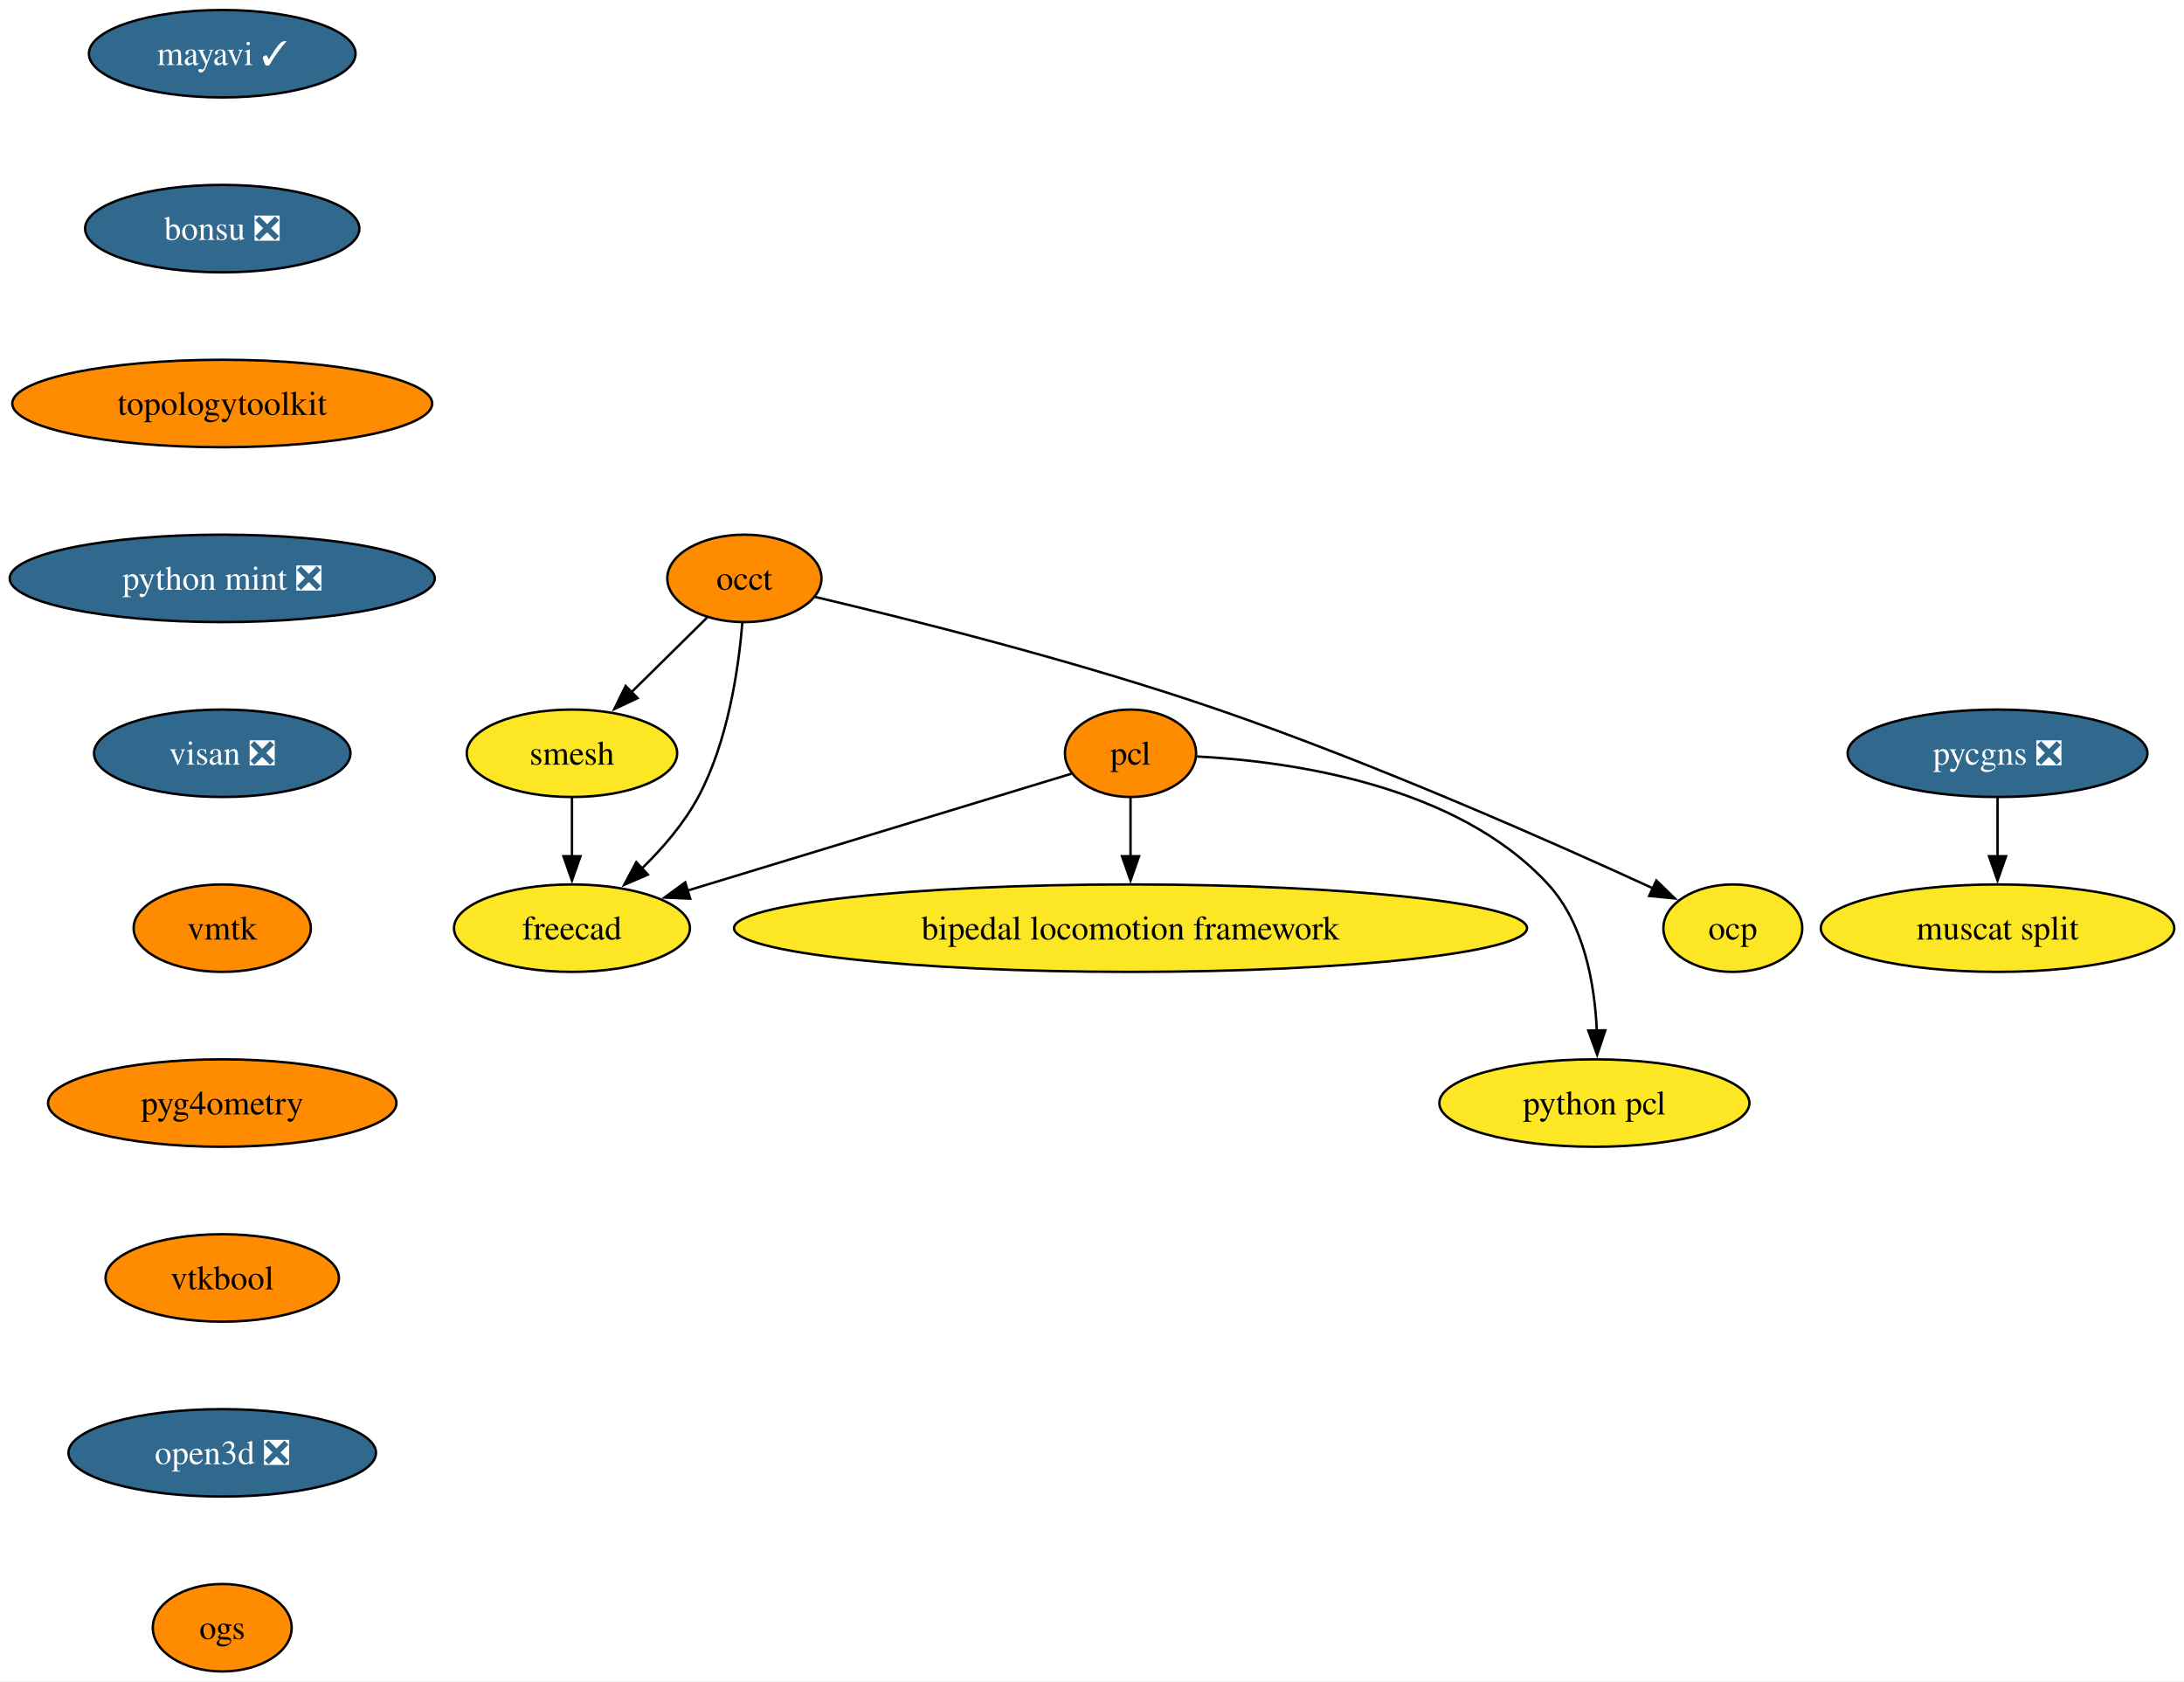
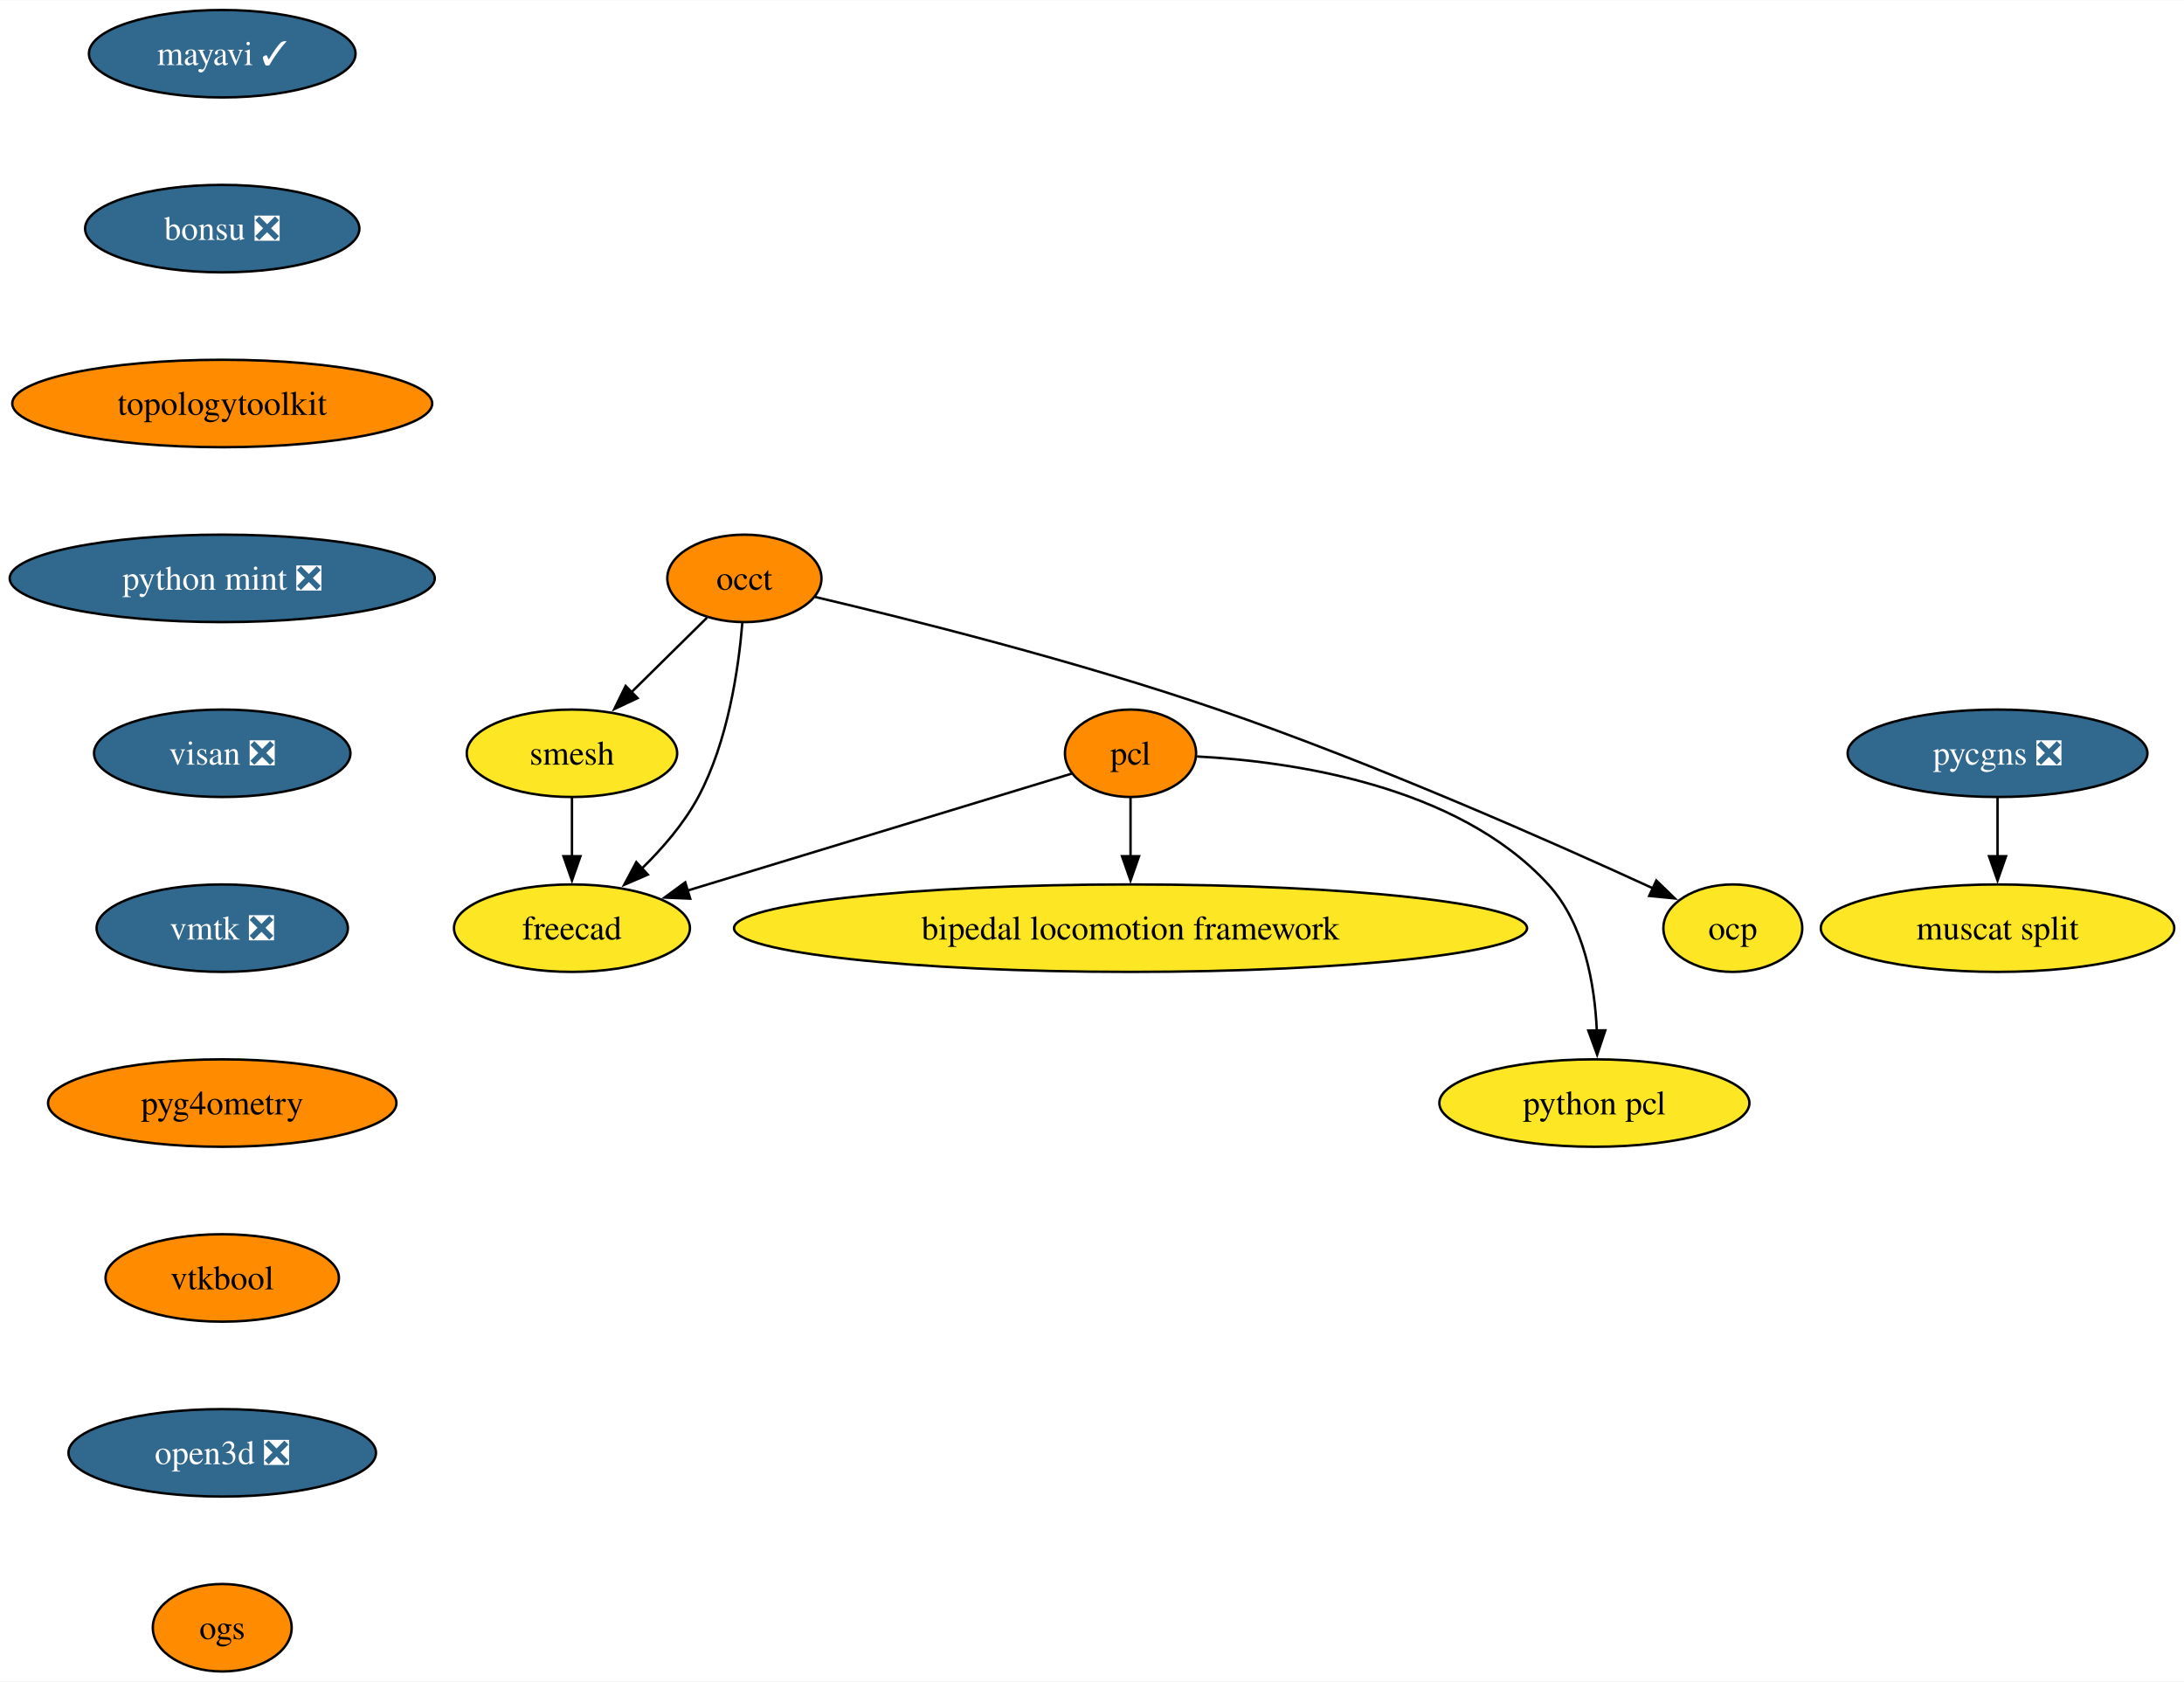
<svg xmlns="http://www.w3.org/2000/svg" xmlns:xlink="http://www.w3.org/1999/xlink" width="899pt" height="692pt" viewBox="0.00 0.00 899.29 692.00">
  <g id="graph0" class="graph" transform="scale(1 1) rotate(0) translate(4 688)">
    <polygon fill="white" stroke="none" points="-4,4 -4,-688 895.29,-688 895.29,4 -4,4" />
    <g id="node1" class="node">
      <g id="a_node1">
        <a xlink:href="https://github.com/conda-forge/mayavi-feedstock/pull/90" xlink:title="mayavi ✓">
          <ellipse fill="#31688e" stroke="black" cx="87.51" cy="-666" rx="54.89" ry="18" />
          <text text-anchor="middle" x="87.51" y="-661.33" font-family="Times,serif" font-size="14.00" fill="white">mayavi ✓</text>
        </a>
      </g>
    </g>
    <g id="node2" class="node">
      <g id="a_node2">
        <a xlink:href="https://github.com/conda-forge/bonsu-feedstock/pull/79" xlink:title="bonsu ❎">
          <ellipse fill="#31688e" stroke="black" cx="87.51" cy="-594" rx="56.47" ry="18" />
          <text text-anchor="middle" x="87.51" y="-589.33" font-family="Times,serif" font-size="14.00" fill="white">bonsu ❎</text>
        </a>
      </g>
    </g>
    <g id="node10" class="node">
      <g id="a_node10">
        <a xlink:href="https://github.com/conda-forge/topologytoolkit-feedstock" xlink:title="topologytoolkit">
          <ellipse fill="#ff8c00" stroke="black" cx="87.51" cy="-522" rx="86.46" ry="18" />
          <text text-anchor="middle" x="87.51" y="-517.33" font-family="Times,serif" font-size="14.00">topologytoolkit</text>
        </a>
      </g>
    </g>
    <g id="node3" class="node">
      <g id="a_node3">
        <a xlink:href="https://github.com/conda-forge/occt-feedstock" xlink:title="occt">
          <ellipse fill="#ff8c00" stroke="black" cx="302.51" cy="-450" rx="31.74" ry="18" />
          <text text-anchor="middle" x="302.51" y="-445.32" font-family="Times,serif" font-size="14.00">occt</text>
        </a>
      </g>
    </g>
    <g id="node4" class="node">
      <g id="a_node4">
        <a xlink:href="https://github.com/conda-forge/smesh-feedstock" xlink:title="smesh">
          <ellipse fill="#fde725" stroke="black" cx="231.51" cy="-378" rx="43.32" ry="18" />
          <text text-anchor="middle" x="231.51" y="-373.32" font-family="Times,serif" font-size="14.00">smesh</text>
        </a>
      </g>
    </g>
    <g id="edge2" class="edge">
      <path fill="none" stroke="black" d="M287.1,-433.81C277.96,-424.8 266.18,-413.18 255.81,-402.95" />
      <polygon fill="black" stroke="black" points="258.53,-400.72 248.95,-396.2 253.62,-405.71 258.53,-400.72" />
    </g>
    <g id="node5" class="node">
      <g id="a_node5">
        <a xlink:href="https://github.com/conda-forge/freecad-feedstock" xlink:title="freecad">
          <ellipse fill="#fde725" stroke="black" cx="231.51" cy="-306" rx="48.58" ry="18" />
          <text text-anchor="middle" x="231.51" y="-301.32" font-family="Times,serif" font-size="14.00">freecad</text>
        </a>
      </g>
    </g>
    <g id="edge3" class="edge">
      <path fill="none" stroke="black" d="M301.66,-431.62C300.12,-412.93 295.77,-382.82 283.51,-360 277.64,-349.07 268.83,-338.87 260.13,-330.39" />
      <polygon fill="black" stroke="black" points="262.75,-328.05 253.02,-323.85 258.01,-333.2 262.75,-328.05" />
    </g>
    <g id="node6" class="node">
      <g id="a_node6">
        <a xlink:href="https://github.com/conda-forge/ocp-feedstock" xlink:title="ocp">
          <ellipse fill="#fde725" stroke="black" cx="709.51" cy="-306" rx="28.59" ry="18" />
          <text text-anchor="middle" x="709.51" y="-301.32" font-family="Times,serif" font-size="14.00">ocp</text>
        </a>
      </g>
    </g>
    <g id="edge4" class="edge">
      <path fill="none" stroke="black" d="M331.62,-442.36C370.05,-433.31 439.62,-415.92 497.51,-396 562.3,-373.7 635.52,-341.29 676.74,-322.35" />
      <polygon fill="black" stroke="black" points="678.01,-325.62 685.62,-318.25 675.07,-319.27 678.01,-325.62" />
    </g>
    <g id="edge5" class="edge">
      <path fill="none" stroke="black" d="M231.51,-359.7C231.51,-352.41 231.51,-343.73 231.51,-335.54" />
      <polygon fill="black" stroke="black" points="235.01,-335.62 231.51,-325.62 228.01,-335.62 235.01,-335.62" />
    </g>
    <g id="node7" class="node">
      <g id="a_node7">
        <a xlink:href="https://github.com/conda-forge/pcl-feedstock" xlink:title="pcl">
          <ellipse fill="#ff8c00" stroke="black" cx="461.51" cy="-378" rx="27" ry="18" />
          <text text-anchor="middle" x="461.51" y="-373.32" font-family="Times,serif" font-size="14.00">pcl</text>
        </a>
      </g>
    </g>
    <g id="edge6" class="edge">
      <path fill="none" stroke="black" d="M437.33,-369.64C399.88,-358.24 327.15,-336.11 278.95,-321.44" />
      <polygon fill="black" stroke="black" points="280.2,-318.16 269.61,-318.6 278.16,-324.86 280.2,-318.16" />
    </g>
    <g id="node8" class="node">
      <g id="a_node8">
        <a xlink:href="https://github.com/conda-forge/bipedal-locomotion-framework-feedstock" xlink:title="bipedal locomotion framework">
          <ellipse fill="#fde725" stroke="black" cx="461.51" cy="-306" rx="163.27" ry="18" />
          <text text-anchor="middle" x="461.51" y="-301.32" font-family="Times,serif" font-size="14.00">bipedal locomotion framework</text>
        </a>
      </g>
    </g>
    <g id="edge7" class="edge">
      <path fill="none" stroke="black" d="M461.51,-359.7C461.51,-352.41 461.51,-343.73 461.51,-335.54" />
      <polygon fill="black" stroke="black" points="465.01,-335.62 461.51,-325.62 458.01,-335.62 465.01,-335.62" />
    </g>
    <g id="node9" class="node">
      <g id="a_node9">
        <a xlink:href="https://github.com/conda-forge/python-pcl-feedstock" xlink:title="python pcl">
          <ellipse fill="#fde725" stroke="black" cx="652.51" cy="-234" rx="63.84" ry="18" />
          <text text-anchor="middle" x="652.51" y="-229.32" font-family="Times,serif" font-size="14.00">python pcl</text>
        </a>
      </g>
    </g>
    <g id="edge8" class="edge">
      <path fill="none" stroke="black" d="M488.9,-376.68C527.09,-374.68 595.86,-365.15 633.51,-324 648.28,-307.86 652.63,-283.14 653.51,-263.85" />
      <polygon fill="black" stroke="black" points="657.01,-263.94 653.65,-253.89 650.01,-263.84 657.01,-263.94" />
    </g>
    <g id="node11" class="node">
      <g id="a_node11">
        <a xlink:href="https://github.com/conda-forge/python-mint-feedstock/pull/75" xlink:title="python mint ❎">
          <ellipse fill="#31688e" stroke="black" cx="87.51" cy="-450" rx="87.51" ry="18" />
          <text text-anchor="middle" x="87.51" y="-445.32" font-family="Times,serif" font-size="14.00" fill="white">python mint ❎</text>
        </a>
      </g>
    </g>
    <g id="node12" class="node">
      <g id="a_node12">
        <a xlink:href="https://github.com/conda-forge/visan-feedstock/pull/29" xlink:title="visan ❎">
          <ellipse fill="#31688e" stroke="black" cx="87.51" cy="-378" rx="52.79" ry="18" />
          <text text-anchor="middle" x="87.51" y="-373.32" font-family="Times,serif" font-size="14.00" fill="white">visan ❎</text>
        </a>
      </g>
    </g>
    <g id="node15" class="node">
      <g id="a_node15">
-         <a xlink:href="https://github.com/conda-forge/vmtk-feedstock" xlink:title="vmtk">
-           <ellipse fill="#ff8c00" stroke="black" cx="87.51" cy="-306" rx="36.48" ry="18" />
-           <text text-anchor="middle" x="87.51" y="-301.32" font-family="Times,serif" font-size="14.00">vmtk</text>
+         <a xlink:href="https://github.com/conda-forge/vmtk-feedstock/pull/31" xlink:title="vmtk ❎">
+           <ellipse fill="#31688e" stroke="black" cx="87.51" cy="-306" rx="51.74" ry="18" />
+           <text text-anchor="middle" x="87.51" y="-301.32" font-family="Times,serif" font-size="14.00" fill="white">vmtk ❎</text>
        </a>
      </g>
    </g>
    <g id="node13" class="node">
      <g id="a_node13">
        <a xlink:href="https://github.com/conda-forge/pycgns-feedstock/pull/40" xlink:title="pycgns ❎">
          <ellipse fill="#31688e" stroke="black" cx="818.51" cy="-378" rx="61.73" ry="18" />
          <text text-anchor="middle" x="818.51" y="-373.32" font-family="Times,serif" font-size="14.00" fill="white">pycgns ❎</text>
        </a>
      </g>
    </g>
    <g id="node14" class="node">
      <g id="a_node14">
        <a xlink:href="https://github.com/conda-forge/muscat-split-feedstock" xlink:title="muscat split">
          <ellipse fill="#fde725" stroke="black" cx="818.51" cy="-306" rx="72.78" ry="18" />
          <text text-anchor="middle" x="818.51" y="-301.32" font-family="Times,serif" font-size="14.00">muscat split</text>
        </a>
      </g>
    </g>
    <g id="edge12" class="edge">
      <path fill="none" stroke="black" d="M818.51,-359.7C818.51,-352.41 818.51,-343.73 818.51,-335.54" />
      <polygon fill="black" stroke="black" points="822.01,-335.62 818.51,-325.62 815.01,-335.62 822.01,-335.62" />
    </g>
    <g id="node16" class="node">
      <g id="a_node16">
        <a xlink:href="https://github.com/conda-forge/pyg4ometry-feedstock" xlink:title="pyg4ometry">
          <ellipse fill="#ff8c00" stroke="black" cx="87.51" cy="-234" rx="71.73" ry="18" />
          <text text-anchor="middle" x="87.51" y="-229.32" font-family="Times,serif" font-size="14.00">pyg4ometry</text>
        </a>
      </g>
    </g>
    <g id="node17" class="node">
      <g id="a_node17">
        <a xlink:href="https://github.com/conda-forge/vtkbool-feedstock" xlink:title="vtkbool">
          <ellipse fill="#ff8c00" stroke="black" cx="87.51" cy="-162" rx="48.05" ry="18" />
          <text text-anchor="middle" x="87.51" y="-157.32" font-family="Times,serif" font-size="14.00">vtkbool</text>
        </a>
      </g>
    </g>
    <g id="node18" class="node">
      <g id="a_node18">
        <a xlink:href="https://github.com/conda-forge/open3d-feedstock/pull/25" xlink:title="open3d ❎">
          <ellipse fill="#31688e" stroke="black" cx="87.51" cy="-90" rx="63.31" ry="18" />
          <text text-anchor="middle" x="87.51" y="-85.33" font-family="Times,serif" font-size="14.00" fill="white">open3d ❎</text>
        </a>
      </g>
    </g>
    <g id="node19" class="node">
      <g id="a_node19">
        <a xlink:href="https://github.com/conda-forge/ogs-feedstock" xlink:title="ogs">
          <ellipse fill="#ff8c00" stroke="black" cx="87.51" cy="-18" rx="28.59" ry="18" />
          <text text-anchor="middle" x="87.51" y="-13.32" font-family="Times,serif" font-size="14.00">ogs</text>
        </a>
      </g>
    </g>
  </g>
</svg>
